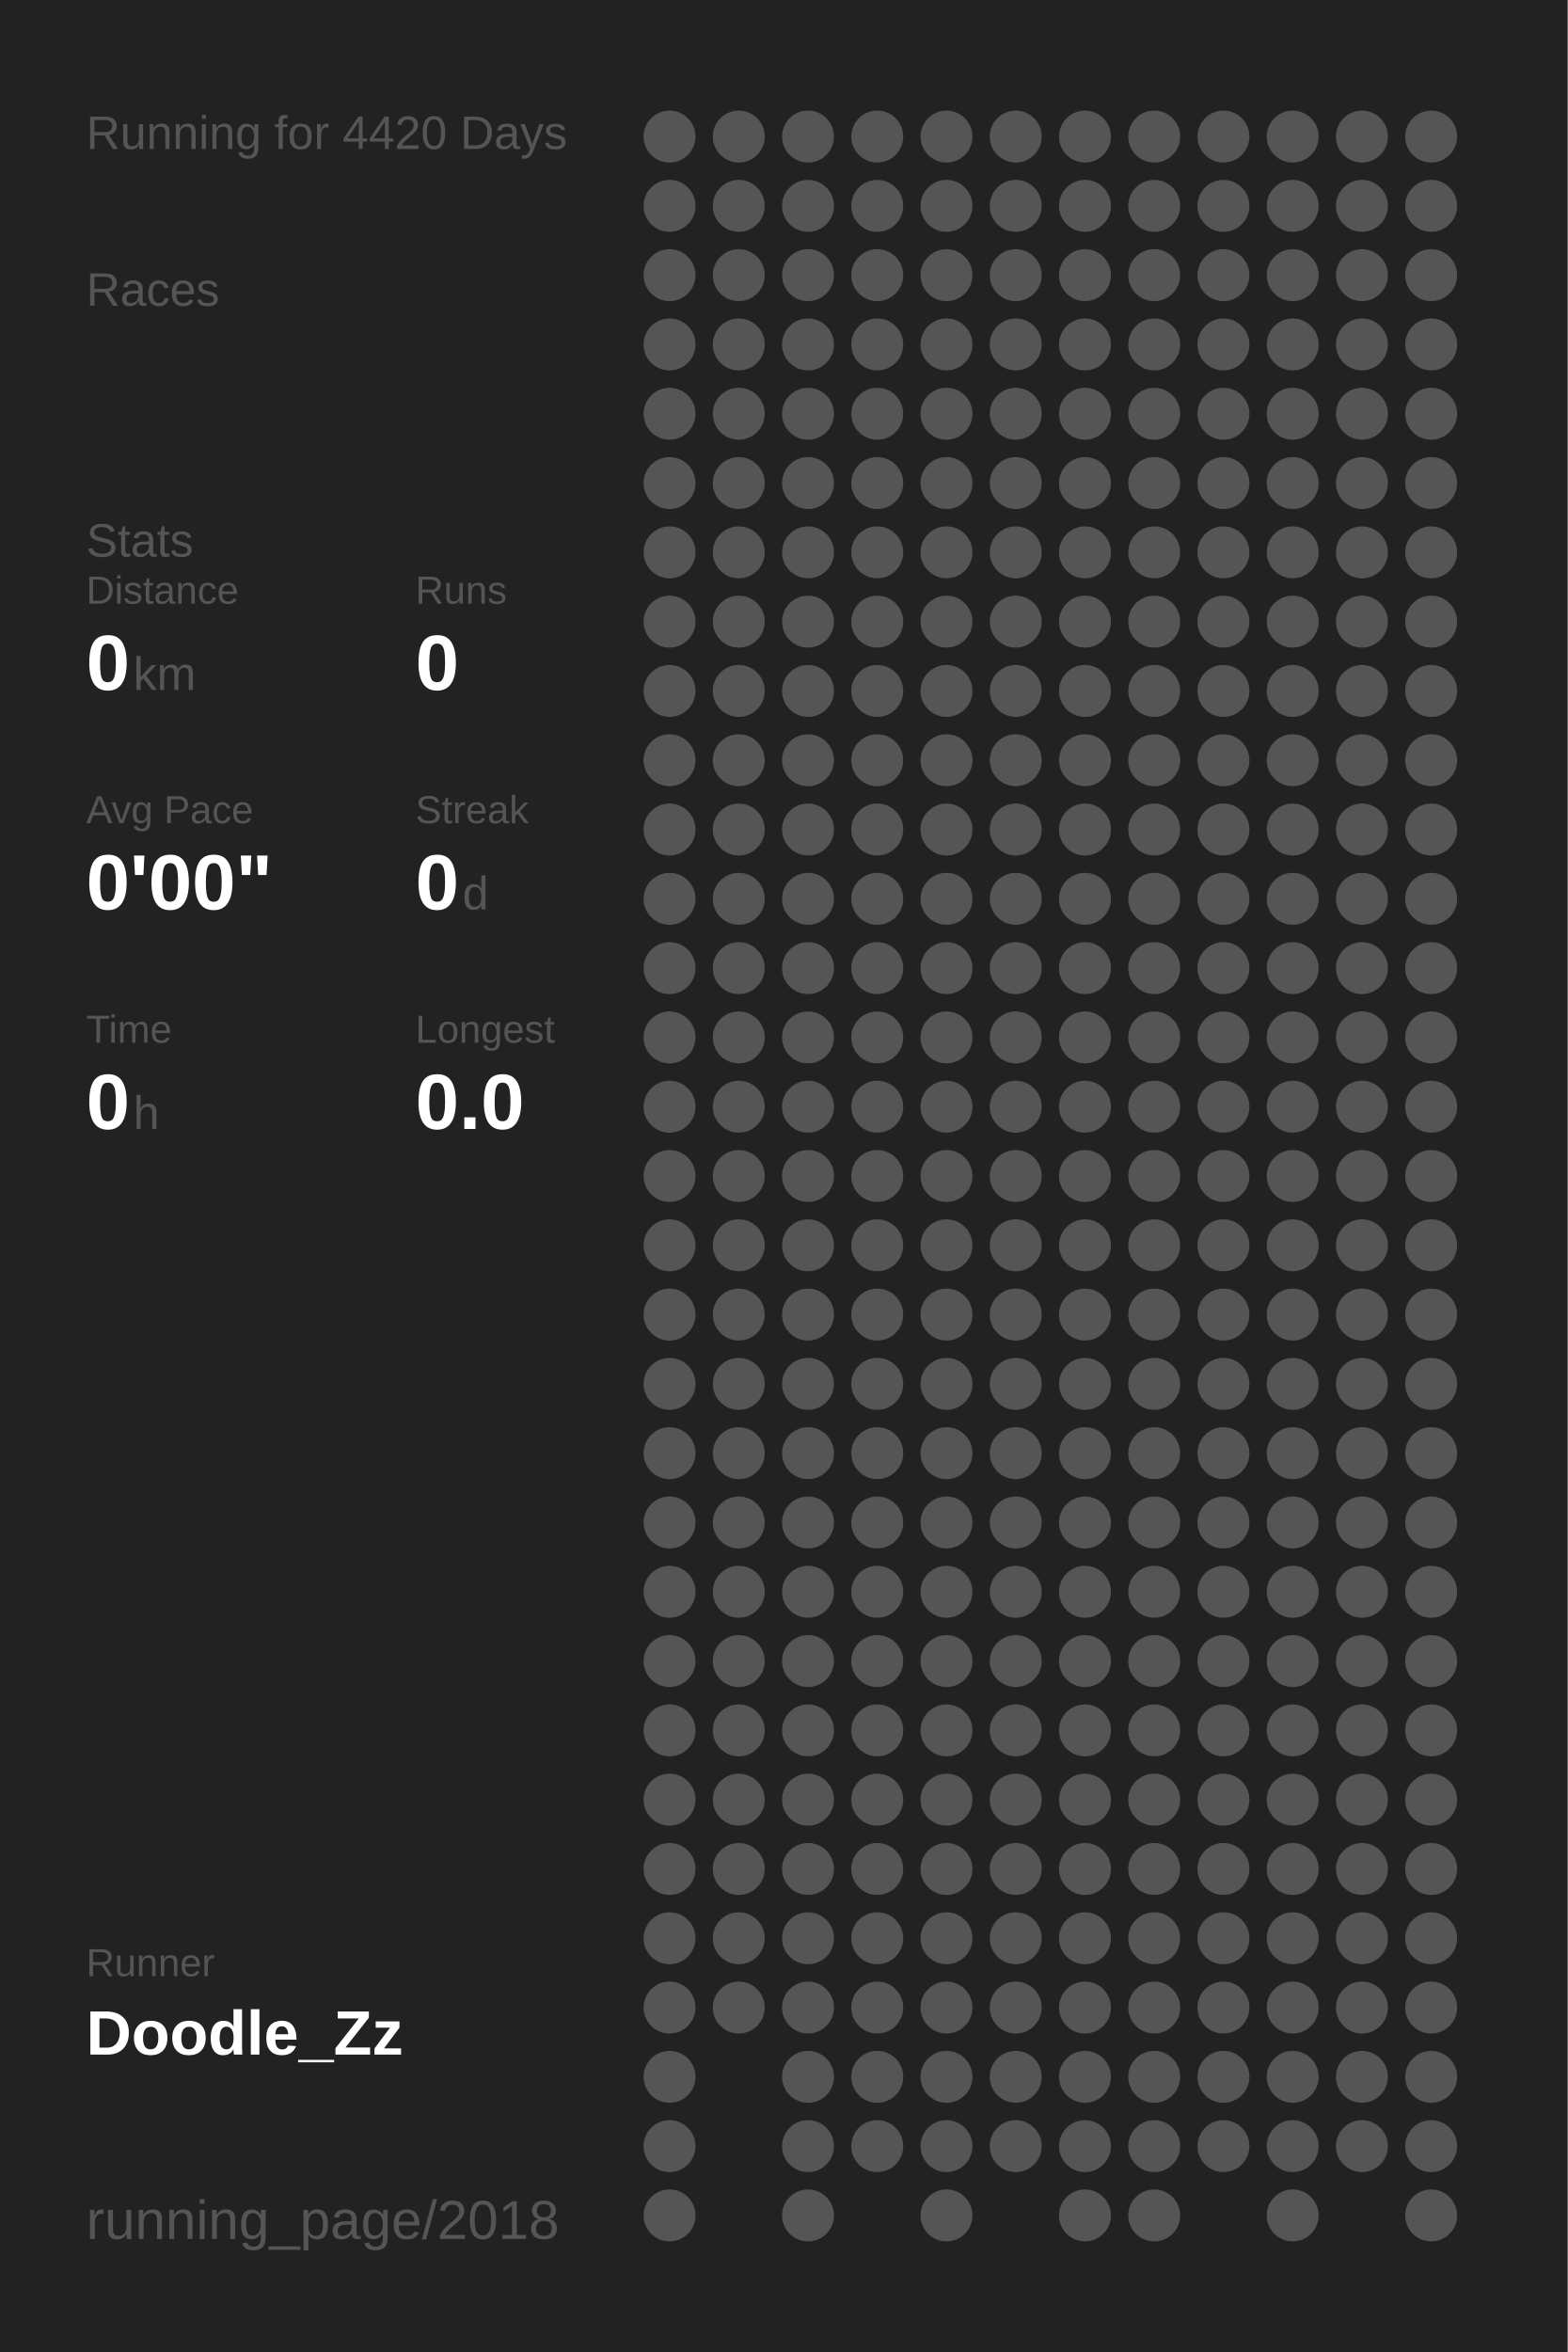
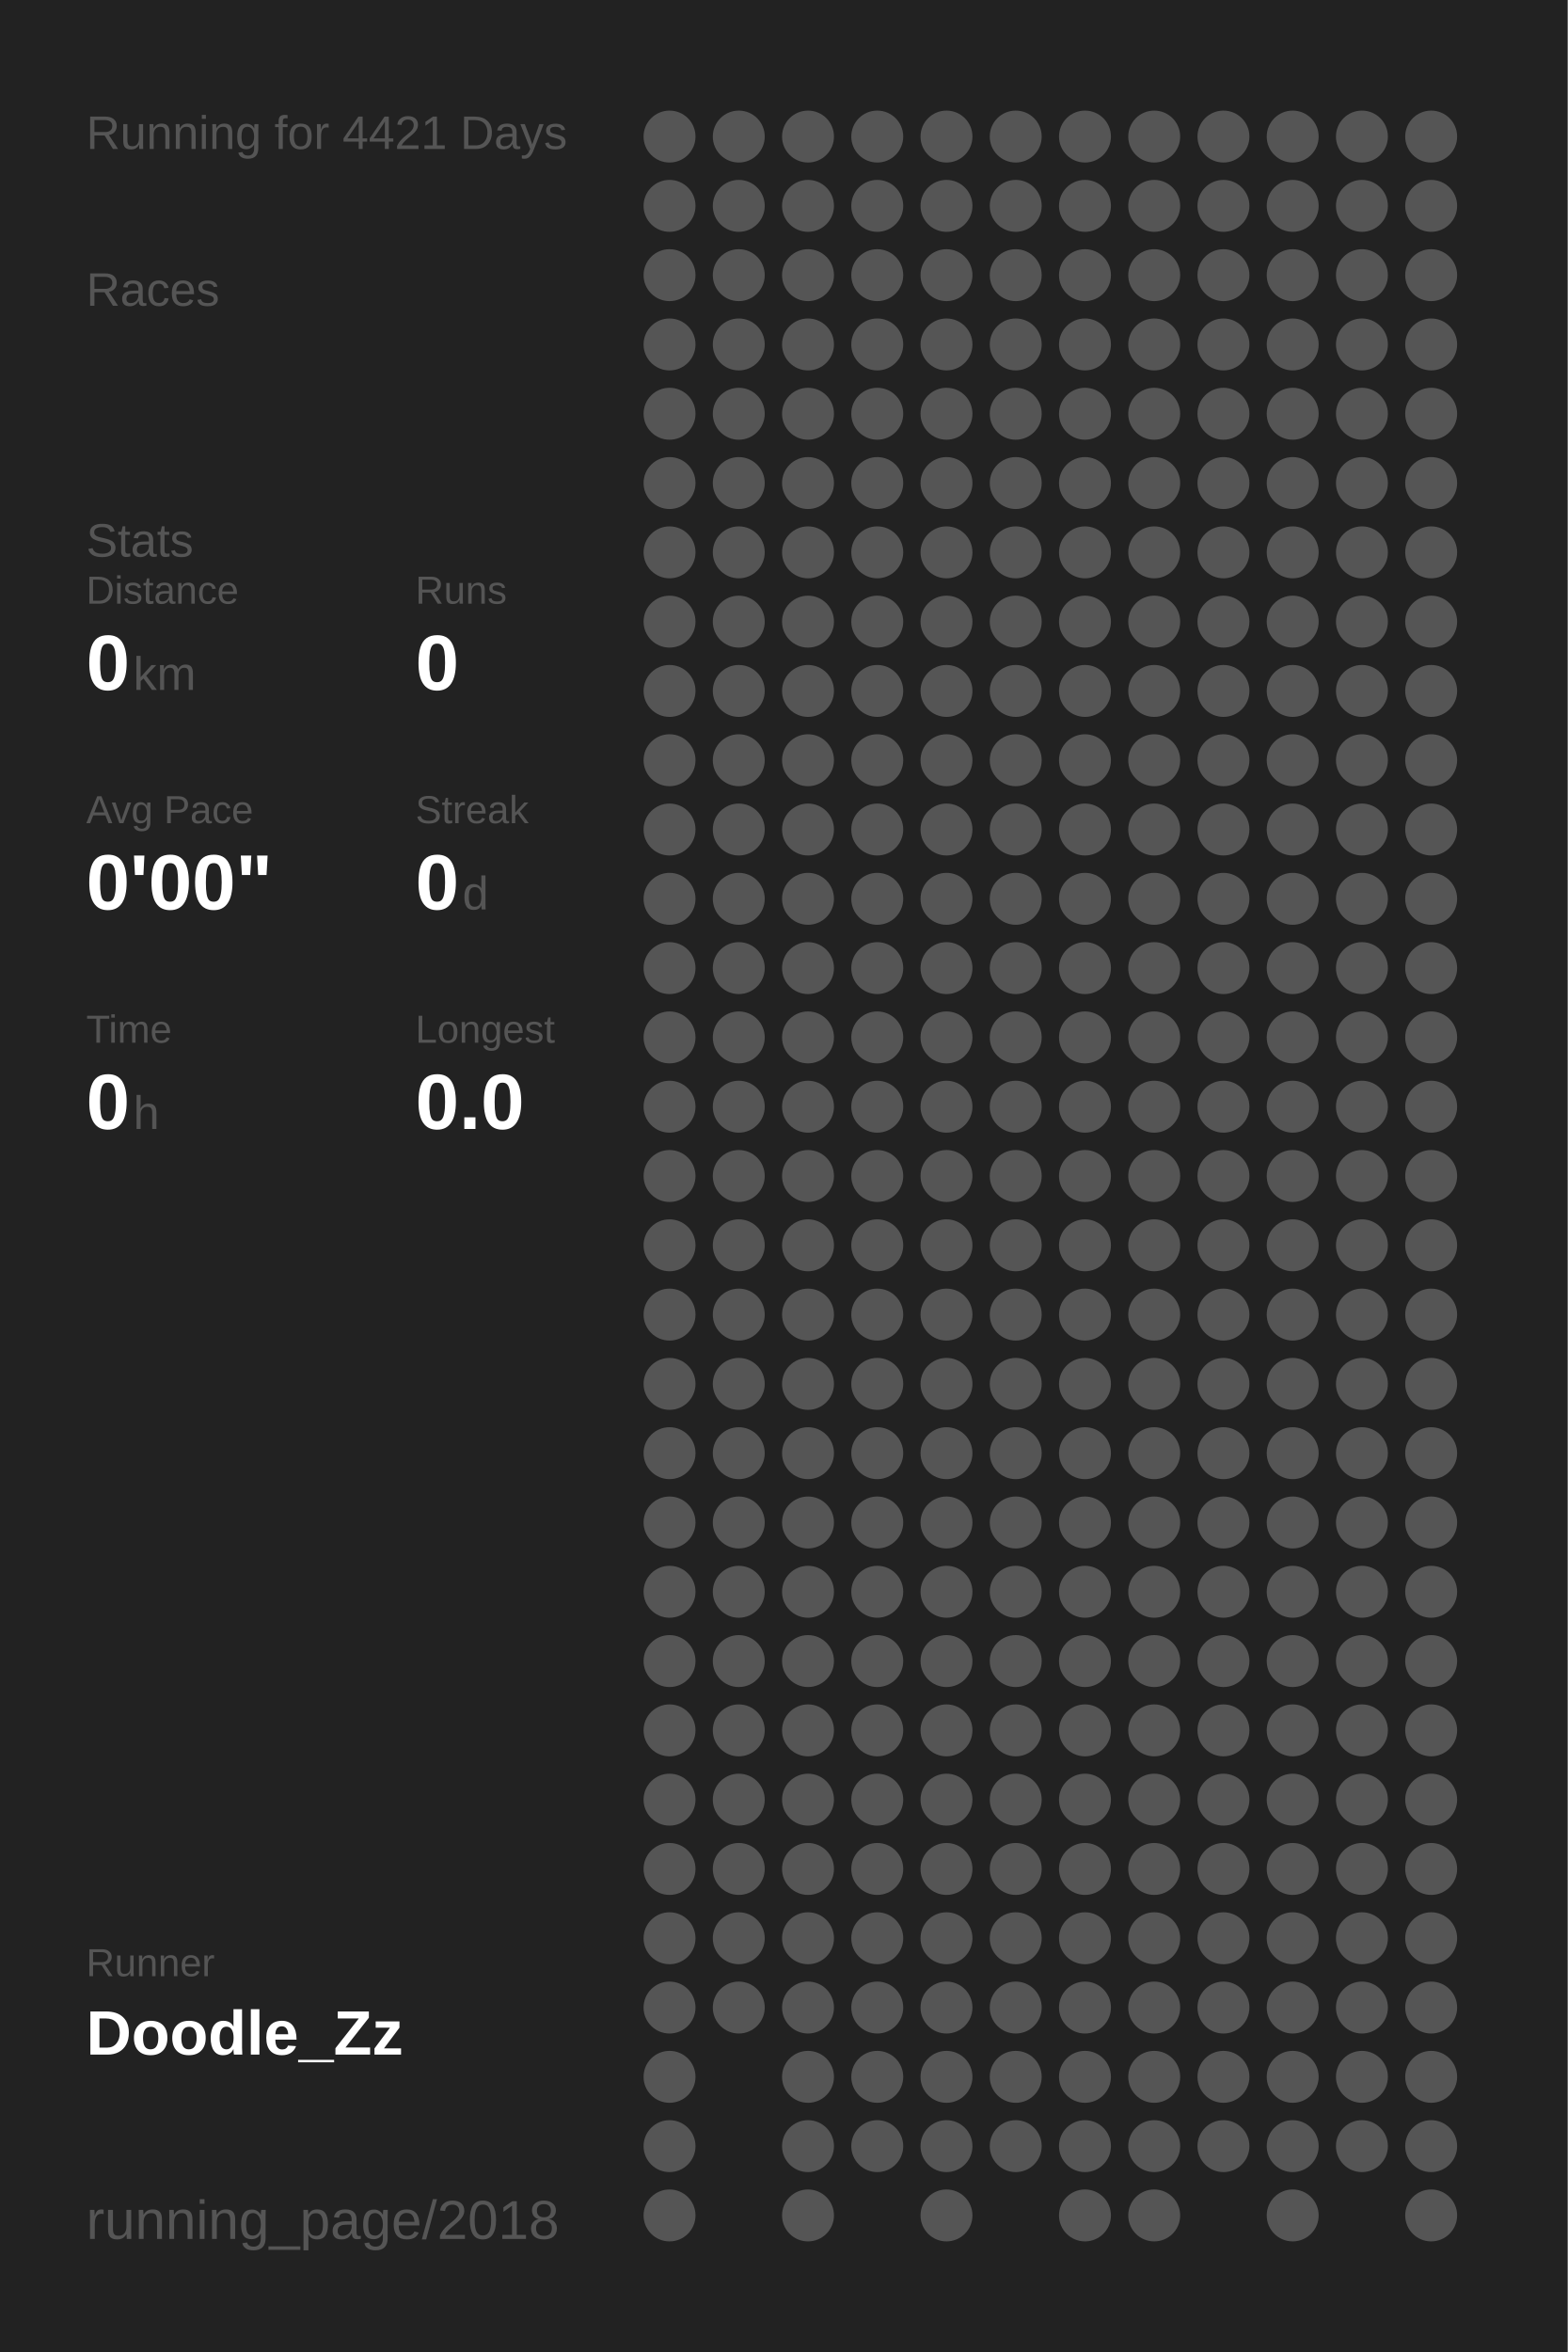
<svg xmlns="http://www.w3.org/2000/svg" baseProfile="full" height="300mm" version="1.1" viewBox="0,0,200,300" width="200mm">
  <defs />
  <rect fill="#222222" height="300" width="200" x="0" y="0" />
-   <text fill="#555555" style="font-size:6px; font-family:Arial;" x="11" y="19">Running for 4420 Days</text>
+   <text fill="#555555" style="font-size:6px; font-family:Arial;" x="11" y="19">Running for 4421 Days</text>
  <text fill="#555555" style="font-size:6px; font-family:Arial;" x="11" y="39">Races</text>
  <text fill="#555555" style="font-size:6px; font-family:Arial;" x="11" y="71">Stats</text>
  <text fill="#555555" style="font-size:5px; font-family:Arial;" x="11" y="77">Distance</text>
  <text fill="#FFFFFF" style="font-size:10px; font-family:Arial; font-weight:bold;" x="11" y="88">0</text>
  <text fill="#555555" style="font-size:6px; font-family:Arial;" x="17" y="88">km</text>
  <text fill="#555555" style="font-size:5px; font-family:Arial;" x="53" y="77">Runs</text>
  <text fill="#FFFFFF" style="font-size:10px; font-family:Arial; font-weight:bold;" x="53" y="88">0</text>
  <text fill="#555555" style="font-size:5px; font-family:Arial;" x="11" y="105">Avg Pace</text>
  <text fill="#FFFFFF" style="font-size:10px; font-family:Arial; font-weight:bold;" x="11" y="116">0'00"</text>
  <text fill="#555555" style="font-size:5px; font-family:Arial;" x="53" y="105">Streak</text>
  <text fill="#FFFFFF" style="font-size:10px; font-family:Arial; font-weight:bold;" x="53" y="116">0</text>
  <text fill="#555555" style="font-size:6px; font-family:Arial;" x="59" y="116">d</text>
  <text fill="#555555" style="font-size:5px; font-family:Arial;" x="11" y="133">Time</text>
  <text fill="#FFFFFF" style="font-size:10px; font-family:Arial; font-weight:bold;" x="11" y="144">0</text>
  <text fill="#555555" style="font-size:6px; font-family:Arial;" x="17" y="144">h</text>
  <text fill="#555555" style="font-size:5px; font-family:Arial;" x="53" y="133">Longest</text>
  <text fill="#FFFFFF" style="font-size:10px; font-family:Arial; font-weight:bold;" x="53" y="144">0.0</text>
  <text fill="#555555" style="font-size:5px; font-family:Arial;" x="11" y="252.065">Runner</text>
  <text fill="#FFFFFF" style="font-size:8px; font-family:Arial; font-weight:bold;" x="11" y="262.065">Doodle_Zz</text>
  <text fill="#555555" style="font-size:7px; font-family:Arial;" x="11" y="285.581">running_page/2018</text>
  <circle cx="85.417" cy="17.419" fill="#555555" r="3.312" />
  <circle cx="85.417" cy="26.258" fill="#555555" r="3.312" />
  <circle cx="85.417" cy="35.097" fill="#555555" r="3.312" />
  <circle cx="85.417" cy="43.935" fill="#555555" r="3.312" />
  <circle cx="85.417" cy="52.774" fill="#555555" r="3.312" />
  <circle cx="85.417" cy="61.613" fill="#555555" r="3.312" />
  <circle cx="85.417" cy="70.452" fill="#555555" r="3.312" />
  <circle cx="85.417" cy="79.29" fill="#555555" r="3.312" />
  <circle cx="85.417" cy="88.129" fill="#555555" r="3.312" />
  <circle cx="85.417" cy="96.968" fill="#555555" r="3.312" />
  <circle cx="85.417" cy="105.806" fill="#555555" r="3.312" />
  <circle cx="85.417" cy="114.645" fill="#555555" r="3.312" />
  <circle cx="85.417" cy="123.484" fill="#555555" r="3.312" />
  <circle cx="85.417" cy="132.323" fill="#555555" r="3.312" />
  <circle cx="85.417" cy="141.161" fill="#555555" r="3.312" />
  <circle cx="85.417" cy="150" fill="#555555" r="3.312" />
  <circle cx="85.417" cy="158.839" fill="#555555" r="3.312" />
  <circle cx="85.417" cy="167.677" fill="#555555" r="3.312" />
  <circle cx="85.417" cy="176.516" fill="#555555" r="3.312" />
  <circle cx="85.417" cy="185.355" fill="#555555" r="3.312" />
  <circle cx="85.417" cy="194.194" fill="#555555" r="3.312" />
  <circle cx="85.417" cy="203.032" fill="#555555" r="3.312" />
  <circle cx="85.417" cy="211.871" fill="#555555" r="3.312" />
  <circle cx="85.417" cy="220.71" fill="#555555" r="3.312" />
  <circle cx="85.417" cy="229.548" fill="#555555" r="3.312" />
  <circle cx="85.417" cy="238.387" fill="#555555" r="3.312" />
  <circle cx="85.417" cy="247.226" fill="#555555" r="3.312" />
  <circle cx="85.417" cy="256.065" fill="#555555" r="3.312" />
  <circle cx="85.417" cy="264.903" fill="#555555" r="3.312" />
  <circle cx="85.417" cy="273.742" fill="#555555" r="3.312" />
  <circle cx="85.417" cy="282.581" fill="#555555" r="3.312" />
  <circle cx="94.25" cy="17.419" fill="#555555" r="3.312" />
  <circle cx="94.25" cy="26.258" fill="#555555" r="3.312" />
  <circle cx="94.25" cy="35.097" fill="#555555" r="3.312" />
  <circle cx="94.25" cy="43.935" fill="#555555" r="3.312" />
  <circle cx="94.25" cy="52.774" fill="#555555" r="3.312" />
  <circle cx="94.25" cy="61.613" fill="#555555" r="3.312" />
  <circle cx="94.25" cy="70.452" fill="#555555" r="3.312" />
  <circle cx="94.25" cy="79.29" fill="#555555" r="3.312" />
  <circle cx="94.25" cy="88.129" fill="#555555" r="3.312" />
  <circle cx="94.25" cy="96.968" fill="#555555" r="3.312" />
  <circle cx="94.25" cy="105.806" fill="#555555" r="3.312" />
  <circle cx="94.25" cy="114.645" fill="#555555" r="3.312" />
  <circle cx="94.25" cy="123.484" fill="#555555" r="3.312" />
  <circle cx="94.25" cy="132.323" fill="#555555" r="3.312" />
  <circle cx="94.25" cy="141.161" fill="#555555" r="3.312" />
  <circle cx="94.25" cy="150" fill="#555555" r="3.312" />
  <circle cx="94.25" cy="158.839" fill="#555555" r="3.312" />
  <circle cx="94.25" cy="167.677" fill="#555555" r="3.312" />
  <circle cx="94.25" cy="176.516" fill="#555555" r="3.312" />
  <circle cx="94.25" cy="185.355" fill="#555555" r="3.312" />
  <circle cx="94.25" cy="194.194" fill="#555555" r="3.312" />
  <circle cx="94.25" cy="203.032" fill="#555555" r="3.312" />
  <circle cx="94.25" cy="211.871" fill="#555555" r="3.312" />
  <circle cx="94.25" cy="220.71" fill="#555555" r="3.312" />
  <circle cx="94.25" cy="229.548" fill="#555555" r="3.312" />
  <circle cx="94.25" cy="238.387" fill="#555555" r="3.312" />
  <circle cx="94.25" cy="247.226" fill="#555555" r="3.312" />
  <circle cx="94.25" cy="256.065" fill="#555555" r="3.312" />
  <circle cx="103.083" cy="17.419" fill="#555555" r="3.312" />
  <circle cx="103.083" cy="26.258" fill="#555555" r="3.312" />
  <circle cx="103.083" cy="35.097" fill="#555555" r="3.312" />
  <circle cx="103.083" cy="43.935" fill="#555555" r="3.312" />
  <circle cx="103.083" cy="52.774" fill="#555555" r="3.312" />
  <circle cx="103.083" cy="61.613" fill="#555555" r="3.312" />
  <circle cx="103.083" cy="70.452" fill="#555555" r="3.312" />
  <circle cx="103.083" cy="79.29" fill="#555555" r="3.312" />
  <circle cx="103.083" cy="88.129" fill="#555555" r="3.312" />
  <circle cx="103.083" cy="96.968" fill="#555555" r="3.312" />
  <circle cx="103.083" cy="105.806" fill="#555555" r="3.312" />
  <circle cx="103.083" cy="114.645" fill="#555555" r="3.312" />
  <circle cx="103.083" cy="123.484" fill="#555555" r="3.312" />
  <circle cx="103.083" cy="132.323" fill="#555555" r="3.312" />
  <circle cx="103.083" cy="141.161" fill="#555555" r="3.312" />
  <circle cx="103.083" cy="150" fill="#555555" r="3.312" />
  <circle cx="103.083" cy="158.839" fill="#555555" r="3.312" />
  <circle cx="103.083" cy="167.677" fill="#555555" r="3.312" />
  <circle cx="103.083" cy="176.516" fill="#555555" r="3.312" />
  <circle cx="103.083" cy="185.355" fill="#555555" r="3.312" />
  <circle cx="103.083" cy="194.194" fill="#555555" r="3.312" />
  <circle cx="103.083" cy="203.032" fill="#555555" r="3.312" />
  <circle cx="103.083" cy="211.871" fill="#555555" r="3.312" />
  <circle cx="103.083" cy="220.71" fill="#555555" r="3.312" />
  <circle cx="103.083" cy="229.548" fill="#555555" r="3.312" />
  <circle cx="103.083" cy="238.387" fill="#555555" r="3.312" />
  <circle cx="103.083" cy="247.226" fill="#555555" r="3.312" />
  <circle cx="103.083" cy="256.065" fill="#555555" r="3.312" />
  <circle cx="103.083" cy="264.903" fill="#555555" r="3.312" />
  <circle cx="103.083" cy="273.742" fill="#555555" r="3.312" />
  <circle cx="103.083" cy="282.581" fill="#555555" r="3.312" />
  <circle cx="111.917" cy="17.419" fill="#555555" r="3.312" />
  <circle cx="111.917" cy="26.258" fill="#555555" r="3.312" />
  <circle cx="111.917" cy="35.097" fill="#555555" r="3.312" />
  <circle cx="111.917" cy="43.935" fill="#555555" r="3.312" />
  <circle cx="111.917" cy="52.774" fill="#555555" r="3.312" />
  <circle cx="111.917" cy="61.613" fill="#555555" r="3.312" />
  <circle cx="111.917" cy="70.452" fill="#555555" r="3.312" />
  <circle cx="111.917" cy="79.29" fill="#555555" r="3.312" />
  <circle cx="111.917" cy="88.129" fill="#555555" r="3.312" />
  <circle cx="111.917" cy="96.968" fill="#555555" r="3.312" />
  <circle cx="111.917" cy="105.806" fill="#555555" r="3.312" />
  <circle cx="111.917" cy="114.645" fill="#555555" r="3.312" />
  <circle cx="111.917" cy="123.484" fill="#555555" r="3.312" />
  <circle cx="111.917" cy="132.323" fill="#555555" r="3.312" />
  <circle cx="111.917" cy="141.161" fill="#555555" r="3.312" />
  <circle cx="111.917" cy="150" fill="#555555" r="3.312" />
  <circle cx="111.917" cy="158.839" fill="#555555" r="3.312" />
  <circle cx="111.917" cy="167.677" fill="#555555" r="3.312" />
  <circle cx="111.917" cy="176.516" fill="#555555" r="3.312" />
  <circle cx="111.917" cy="185.355" fill="#555555" r="3.312" />
  <circle cx="111.917" cy="194.194" fill="#555555" r="3.312" />
  <circle cx="111.917" cy="203.032" fill="#555555" r="3.312" />
  <circle cx="111.917" cy="211.871" fill="#555555" r="3.312" />
  <circle cx="111.917" cy="220.71" fill="#555555" r="3.312" />
  <circle cx="111.917" cy="229.548" fill="#555555" r="3.312" />
  <circle cx="111.917" cy="238.387" fill="#555555" r="3.312" />
  <circle cx="111.917" cy="247.226" fill="#555555" r="3.312" />
  <circle cx="111.917" cy="256.065" fill="#555555" r="3.312" />
  <circle cx="111.917" cy="264.903" fill="#555555" r="3.312" />
  <circle cx="111.917" cy="273.742" fill="#555555" r="3.312" />
  <circle cx="120.75" cy="17.419" fill="#555555" r="3.312" />
  <circle cx="120.75" cy="26.258" fill="#555555" r="3.312" />
  <circle cx="120.75" cy="35.097" fill="#555555" r="3.312" />
  <circle cx="120.75" cy="43.935" fill="#555555" r="3.312" />
  <circle cx="120.75" cy="52.774" fill="#555555" r="3.312" />
  <circle cx="120.75" cy="61.613" fill="#555555" r="3.312" />
  <circle cx="120.75" cy="70.452" fill="#555555" r="3.312" />
  <circle cx="120.75" cy="79.29" fill="#555555" r="3.312" />
  <circle cx="120.75" cy="88.129" fill="#555555" r="3.312" />
  <circle cx="120.75" cy="96.968" fill="#555555" r="3.312" />
  <circle cx="120.75" cy="105.806" fill="#555555" r="3.312" />
  <circle cx="120.75" cy="114.645" fill="#555555" r="3.312" />
  <circle cx="120.75" cy="123.484" fill="#555555" r="3.312" />
  <circle cx="120.75" cy="132.323" fill="#555555" r="3.312" />
  <circle cx="120.75" cy="141.161" fill="#555555" r="3.312" />
  <circle cx="120.75" cy="150" fill="#555555" r="3.312" />
  <circle cx="120.75" cy="158.839" fill="#555555" r="3.312" />
  <circle cx="120.75" cy="167.677" fill="#555555" r="3.312" />
  <circle cx="120.75" cy="176.516" fill="#555555" r="3.312" />
  <circle cx="120.75" cy="185.355" fill="#555555" r="3.312" />
  <circle cx="120.75" cy="194.194" fill="#555555" r="3.312" />
  <circle cx="120.75" cy="203.032" fill="#555555" r="3.312" />
  <circle cx="120.75" cy="211.871" fill="#555555" r="3.312" />
  <circle cx="120.75" cy="220.71" fill="#555555" r="3.312" />
  <circle cx="120.75" cy="229.548" fill="#555555" r="3.312" />
  <circle cx="120.75" cy="238.387" fill="#555555" r="3.312" />
  <circle cx="120.75" cy="247.226" fill="#555555" r="3.312" />
  <circle cx="120.75" cy="256.065" fill="#555555" r="3.312" />
  <circle cx="120.75" cy="264.903" fill="#555555" r="3.312" />
  <circle cx="120.75" cy="273.742" fill="#555555" r="3.312" />
  <circle cx="120.75" cy="282.581" fill="#555555" r="3.312" />
  <circle cx="129.583" cy="17.419" fill="#555555" r="3.312" />
  <circle cx="129.583" cy="26.258" fill="#555555" r="3.312" />
  <circle cx="129.583" cy="35.097" fill="#555555" r="3.312" />
  <circle cx="129.583" cy="43.935" fill="#555555" r="3.312" />
  <circle cx="129.583" cy="52.774" fill="#555555" r="3.312" />
  <circle cx="129.583" cy="61.613" fill="#555555" r="3.312" />
  <circle cx="129.583" cy="70.452" fill="#555555" r="3.312" />
  <circle cx="129.583" cy="79.29" fill="#555555" r="3.312" />
  <circle cx="129.583" cy="88.129" fill="#555555" r="3.312" />
  <circle cx="129.583" cy="96.968" fill="#555555" r="3.312" />
  <circle cx="129.583" cy="105.806" fill="#555555" r="3.312" />
  <circle cx="129.583" cy="114.645" fill="#555555" r="3.312" />
  <circle cx="129.583" cy="123.484" fill="#555555" r="3.312" />
  <circle cx="129.583" cy="132.323" fill="#555555" r="3.312" />
  <circle cx="129.583" cy="141.161" fill="#555555" r="3.312" />
  <circle cx="129.583" cy="150" fill="#555555" r="3.312" />
  <circle cx="129.583" cy="158.839" fill="#555555" r="3.312" />
  <circle cx="129.583" cy="167.677" fill="#555555" r="3.312" />
  <circle cx="129.583" cy="176.516" fill="#555555" r="3.312" />
  <circle cx="129.583" cy="185.355" fill="#555555" r="3.312" />
  <circle cx="129.583" cy="194.194" fill="#555555" r="3.312" />
  <circle cx="129.583" cy="203.032" fill="#555555" r="3.312" />
  <circle cx="129.583" cy="211.871" fill="#555555" r="3.312" />
  <circle cx="129.583" cy="220.71" fill="#555555" r="3.312" />
  <circle cx="129.583" cy="229.548" fill="#555555" r="3.312" />
  <circle cx="129.583" cy="238.387" fill="#555555" r="3.312" />
  <circle cx="129.583" cy="247.226" fill="#555555" r="3.312" />
  <circle cx="129.583" cy="256.065" fill="#555555" r="3.312" />
  <circle cx="129.583" cy="264.903" fill="#555555" r="3.312" />
  <circle cx="129.583" cy="273.742" fill="#555555" r="3.312" />
  <circle cx="138.417" cy="17.419" fill="#555555" r="3.312" />
  <circle cx="138.417" cy="26.258" fill="#555555" r="3.312" />
  <circle cx="138.417" cy="35.097" fill="#555555" r="3.312" />
  <circle cx="138.417" cy="43.935" fill="#555555" r="3.312" />
  <circle cx="138.417" cy="52.774" fill="#555555" r="3.312" />
  <circle cx="138.417" cy="61.613" fill="#555555" r="3.312" />
  <circle cx="138.417" cy="70.452" fill="#555555" r="3.312" />
  <circle cx="138.417" cy="79.29" fill="#555555" r="3.312" />
  <circle cx="138.417" cy="88.129" fill="#555555" r="3.312" />
  <circle cx="138.417" cy="96.968" fill="#555555" r="3.312" />
  <circle cx="138.417" cy="105.806" fill="#555555" r="3.312" />
  <circle cx="138.417" cy="114.645" fill="#555555" r="3.312" />
  <circle cx="138.417" cy="123.484" fill="#555555" r="3.312" />
  <circle cx="138.417" cy="132.323" fill="#555555" r="3.312" />
  <circle cx="138.417" cy="141.161" fill="#555555" r="3.312" />
  <circle cx="138.417" cy="150" fill="#555555" r="3.312" />
  <circle cx="138.417" cy="158.839" fill="#555555" r="3.312" />
  <circle cx="138.417" cy="167.677" fill="#555555" r="3.312" />
  <circle cx="138.417" cy="176.516" fill="#555555" r="3.312" />
  <circle cx="138.417" cy="185.355" fill="#555555" r="3.312" />
  <circle cx="138.417" cy="194.194" fill="#555555" r="3.312" />
  <circle cx="138.417" cy="203.032" fill="#555555" r="3.312" />
  <circle cx="138.417" cy="211.871" fill="#555555" r="3.312" />
  <circle cx="138.417" cy="220.71" fill="#555555" r="3.312" />
  <circle cx="138.417" cy="229.548" fill="#555555" r="3.312" />
  <circle cx="138.417" cy="238.387" fill="#555555" r="3.312" />
  <circle cx="138.417" cy="247.226" fill="#555555" r="3.312" />
  <circle cx="138.417" cy="256.065" fill="#555555" r="3.312" />
  <circle cx="138.417" cy="264.903" fill="#555555" r="3.312" />
  <circle cx="138.417" cy="273.742" fill="#555555" r="3.312" />
  <circle cx="138.417" cy="282.581" fill="#555555" r="3.312" />
  <circle cx="147.25" cy="17.419" fill="#555555" r="3.312" />
  <circle cx="147.25" cy="26.258" fill="#555555" r="3.312" />
  <circle cx="147.25" cy="35.097" fill="#555555" r="3.312" />
  <circle cx="147.25" cy="43.935" fill="#555555" r="3.312" />
  <circle cx="147.25" cy="52.774" fill="#555555" r="3.312" />
  <circle cx="147.25" cy="61.613" fill="#555555" r="3.312" />
  <circle cx="147.25" cy="70.452" fill="#555555" r="3.312" />
  <circle cx="147.25" cy="79.29" fill="#555555" r="3.312" />
  <circle cx="147.25" cy="88.129" fill="#555555" r="3.312" />
  <circle cx="147.25" cy="96.968" fill="#555555" r="3.312" />
  <circle cx="147.25" cy="105.806" fill="#555555" r="3.312" />
  <circle cx="147.25" cy="114.645" fill="#555555" r="3.312" />
  <circle cx="147.25" cy="123.484" fill="#555555" r="3.312" />
  <circle cx="147.25" cy="132.323" fill="#555555" r="3.312" />
  <circle cx="147.25" cy="141.161" fill="#555555" r="3.312" />
  <circle cx="147.25" cy="150" fill="#555555" r="3.312" />
  <circle cx="147.25" cy="158.839" fill="#555555" r="3.312" />
  <circle cx="147.25" cy="167.677" fill="#555555" r="3.312" />
  <circle cx="147.25" cy="176.516" fill="#555555" r="3.312" />
  <circle cx="147.25" cy="185.355" fill="#555555" r="3.312" />
  <circle cx="147.25" cy="194.194" fill="#555555" r="3.312" />
  <circle cx="147.25" cy="203.032" fill="#555555" r="3.312" />
  <circle cx="147.25" cy="211.871" fill="#555555" r="3.312" />
  <circle cx="147.25" cy="220.71" fill="#555555" r="3.312" />
  <circle cx="147.25" cy="229.548" fill="#555555" r="3.312" />
  <circle cx="147.25" cy="238.387" fill="#555555" r="3.312" />
  <circle cx="147.25" cy="247.226" fill="#555555" r="3.312" />
  <circle cx="147.25" cy="256.065" fill="#555555" r="3.312" />
  <circle cx="147.25" cy="264.903" fill="#555555" r="3.312" />
  <circle cx="147.25" cy="273.742" fill="#555555" r="3.312" />
  <circle cx="147.25" cy="282.581" fill="#555555" r="3.312" />
  <circle cx="156.083" cy="17.419" fill="#555555" r="3.312" />
  <circle cx="156.083" cy="26.258" fill="#555555" r="3.312" />
  <circle cx="156.083" cy="35.097" fill="#555555" r="3.312" />
  <circle cx="156.083" cy="43.935" fill="#555555" r="3.312" />
  <circle cx="156.083" cy="52.774" fill="#555555" r="3.312" />
  <circle cx="156.083" cy="61.613" fill="#555555" r="3.312" />
  <circle cx="156.083" cy="70.452" fill="#555555" r="3.312" />
  <circle cx="156.083" cy="79.29" fill="#555555" r="3.312" />
  <circle cx="156.083" cy="88.129" fill="#555555" r="3.312" />
  <circle cx="156.083" cy="96.968" fill="#555555" r="3.312" />
  <circle cx="156.083" cy="105.806" fill="#555555" r="3.312" />
  <circle cx="156.083" cy="114.645" fill="#555555" r="3.312" />
  <circle cx="156.083" cy="123.484" fill="#555555" r="3.312" />
  <circle cx="156.083" cy="132.323" fill="#555555" r="3.312" />
  <circle cx="156.083" cy="141.161" fill="#555555" r="3.312" />
  <circle cx="156.083" cy="150" fill="#555555" r="3.312" />
  <circle cx="156.083" cy="158.839" fill="#555555" r="3.312" />
  <circle cx="156.083" cy="167.677" fill="#555555" r="3.312" />
  <circle cx="156.083" cy="176.516" fill="#555555" r="3.312" />
  <circle cx="156.083" cy="185.355" fill="#555555" r="3.312" />
  <circle cx="156.083" cy="194.194" fill="#555555" r="3.312" />
  <circle cx="156.083" cy="203.032" fill="#555555" r="3.312" />
  <circle cx="156.083" cy="211.871" fill="#555555" r="3.312" />
  <circle cx="156.083" cy="220.71" fill="#555555" r="3.312" />
  <circle cx="156.083" cy="229.548" fill="#555555" r="3.312" />
  <circle cx="156.083" cy="238.387" fill="#555555" r="3.312" />
  <circle cx="156.083" cy="247.226" fill="#555555" r="3.312" />
  <circle cx="156.083" cy="256.065" fill="#555555" r="3.312" />
  <circle cx="156.083" cy="264.903" fill="#555555" r="3.312" />
  <circle cx="156.083" cy="273.742" fill="#555555" r="3.312" />
  <circle cx="164.917" cy="17.419" fill="#555555" r="3.312" />
  <circle cx="164.917" cy="26.258" fill="#555555" r="3.312" />
  <circle cx="164.917" cy="35.097" fill="#555555" r="3.312" />
  <circle cx="164.917" cy="43.935" fill="#555555" r="3.312" />
  <circle cx="164.917" cy="52.774" fill="#555555" r="3.312" />
  <circle cx="164.917" cy="61.613" fill="#555555" r="3.312" />
  <circle cx="164.917" cy="70.452" fill="#555555" r="3.312" />
  <circle cx="164.917" cy="79.29" fill="#555555" r="3.312" />
  <circle cx="164.917" cy="88.129" fill="#555555" r="3.312" />
  <circle cx="164.917" cy="96.968" fill="#555555" r="3.312" />
  <circle cx="164.917" cy="105.806" fill="#555555" r="3.312" />
  <circle cx="164.917" cy="114.645" fill="#555555" r="3.312" />
  <circle cx="164.917" cy="123.484" fill="#555555" r="3.312" />
  <circle cx="164.917" cy="132.323" fill="#555555" r="3.312" />
  <circle cx="164.917" cy="141.161" fill="#555555" r="3.312" />
  <circle cx="164.917" cy="150" fill="#555555" r="3.312" />
  <circle cx="164.917" cy="158.839" fill="#555555" r="3.312" />
  <circle cx="164.917" cy="167.677" fill="#555555" r="3.312" />
  <circle cx="164.917" cy="176.516" fill="#555555" r="3.312" />
  <circle cx="164.917" cy="185.355" fill="#555555" r="3.312" />
  <circle cx="164.917" cy="194.194" fill="#555555" r="3.312" />
  <circle cx="164.917" cy="203.032" fill="#555555" r="3.312" />
  <circle cx="164.917" cy="211.871" fill="#555555" r="3.312" />
  <circle cx="164.917" cy="220.71" fill="#555555" r="3.312" />
  <circle cx="164.917" cy="229.548" fill="#555555" r="3.312" />
  <circle cx="164.917" cy="238.387" fill="#555555" r="3.312" />
  <circle cx="164.917" cy="247.226" fill="#555555" r="3.312" />
  <circle cx="164.917" cy="256.065" fill="#555555" r="3.312" />
  <circle cx="164.917" cy="264.903" fill="#555555" r="3.312" />
  <circle cx="164.917" cy="273.742" fill="#555555" r="3.312" />
  <circle cx="164.917" cy="282.581" fill="#555555" r="3.312" />
  <circle cx="173.75" cy="17.419" fill="#555555" r="3.312" />
  <circle cx="173.75" cy="26.258" fill="#555555" r="3.312" />
  <circle cx="173.75" cy="35.097" fill="#555555" r="3.312" />
  <circle cx="173.75" cy="43.935" fill="#555555" r="3.312" />
  <circle cx="173.75" cy="52.774" fill="#555555" r="3.312" />
  <circle cx="173.75" cy="61.613" fill="#555555" r="3.312" />
  <circle cx="173.75" cy="70.452" fill="#555555" r="3.312" />
  <circle cx="173.75" cy="79.29" fill="#555555" r="3.312" />
  <circle cx="173.75" cy="88.129" fill="#555555" r="3.312" />
  <circle cx="173.75" cy="96.968" fill="#555555" r="3.312" />
  <circle cx="173.75" cy="105.806" fill="#555555" r="3.312" />
  <circle cx="173.75" cy="114.645" fill="#555555" r="3.312" />
  <circle cx="173.75" cy="123.484" fill="#555555" r="3.312" />
  <circle cx="173.75" cy="132.323" fill="#555555" r="3.312" />
  <circle cx="173.75" cy="141.161" fill="#555555" r="3.312" />
  <circle cx="173.75" cy="150" fill="#555555" r="3.312" />
  <circle cx="173.75" cy="158.839" fill="#555555" r="3.312" />
  <circle cx="173.75" cy="167.677" fill="#555555" r="3.312" />
  <circle cx="173.75" cy="176.516" fill="#555555" r="3.312" />
  <circle cx="173.75" cy="185.355" fill="#555555" r="3.312" />
  <circle cx="173.75" cy="194.194" fill="#555555" r="3.312" />
  <circle cx="173.75" cy="203.032" fill="#555555" r="3.312" />
  <circle cx="173.75" cy="211.871" fill="#555555" r="3.312" />
  <circle cx="173.75" cy="220.71" fill="#555555" r="3.312" />
  <circle cx="173.75" cy="229.548" fill="#555555" r="3.312" />
  <circle cx="173.75" cy="238.387" fill="#555555" r="3.312" />
  <circle cx="173.75" cy="247.226" fill="#555555" r="3.312" />
  <circle cx="173.75" cy="256.065" fill="#555555" r="3.312" />
  <circle cx="173.75" cy="264.903" fill="#555555" r="3.312" />
  <circle cx="173.75" cy="273.742" fill="#555555" r="3.312" />
  <circle cx="182.583" cy="17.419" fill="#555555" r="3.312" />
  <circle cx="182.583" cy="26.258" fill="#555555" r="3.312" />
  <circle cx="182.583" cy="35.097" fill="#555555" r="3.312" />
  <circle cx="182.583" cy="43.935" fill="#555555" r="3.312" />
  <circle cx="182.583" cy="52.774" fill="#555555" r="3.312" />
  <circle cx="182.583" cy="61.613" fill="#555555" r="3.312" />
  <circle cx="182.583" cy="70.452" fill="#555555" r="3.312" />
  <circle cx="182.583" cy="79.29" fill="#555555" r="3.312" />
  <circle cx="182.583" cy="88.129" fill="#555555" r="3.312" />
  <circle cx="182.583" cy="96.968" fill="#555555" r="3.312" />
  <circle cx="182.583" cy="105.806" fill="#555555" r="3.312" />
  <circle cx="182.583" cy="114.645" fill="#555555" r="3.312" />
  <circle cx="182.583" cy="123.484" fill="#555555" r="3.312" />
  <circle cx="182.583" cy="132.323" fill="#555555" r="3.312" />
  <circle cx="182.583" cy="141.161" fill="#555555" r="3.312" />
  <circle cx="182.583" cy="150" fill="#555555" r="3.312" />
  <circle cx="182.583" cy="158.839" fill="#555555" r="3.312" />
  <circle cx="182.583" cy="167.677" fill="#555555" r="3.312" />
  <circle cx="182.583" cy="176.516" fill="#555555" r="3.312" />
  <circle cx="182.583" cy="185.355" fill="#555555" r="3.312" />
  <circle cx="182.583" cy="194.194" fill="#555555" r="3.312" />
  <circle cx="182.583" cy="203.032" fill="#555555" r="3.312" />
  <circle cx="182.583" cy="211.871" fill="#555555" r="3.312" />
  <circle cx="182.583" cy="220.71" fill="#555555" r="3.312" />
  <circle cx="182.583" cy="229.548" fill="#555555" r="3.312" />
  <circle cx="182.583" cy="238.387" fill="#555555" r="3.312" />
  <circle cx="182.583" cy="247.226" fill="#555555" r="3.312" />
  <circle cx="182.583" cy="256.065" fill="#555555" r="3.312" />
  <circle cx="182.583" cy="264.903" fill="#555555" r="3.312" />
  <circle cx="182.583" cy="273.742" fill="#555555" r="3.312" />
  <circle cx="182.583" cy="282.581" fill="#555555" r="3.312" />
</svg>
